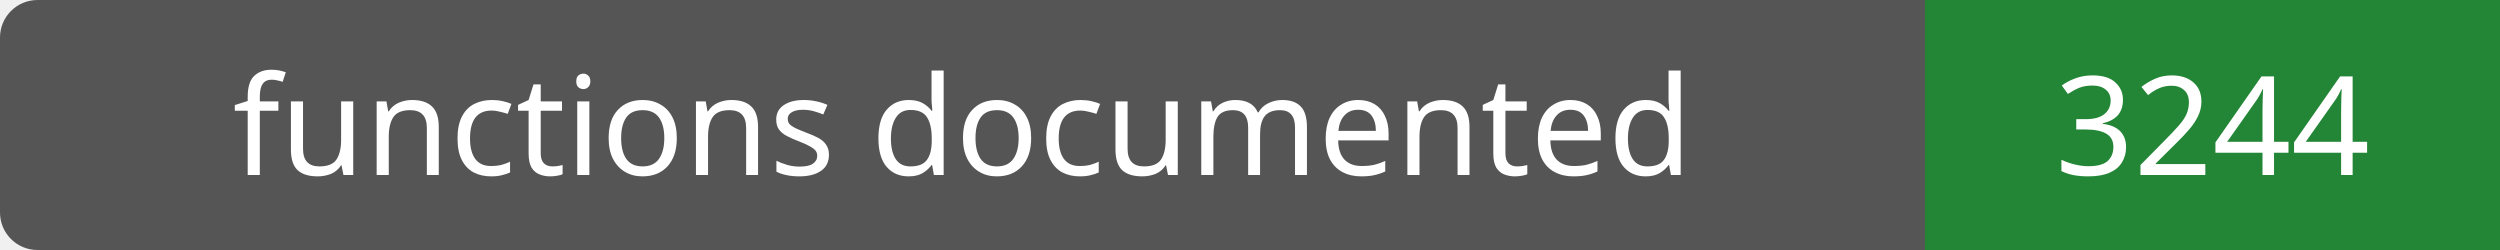
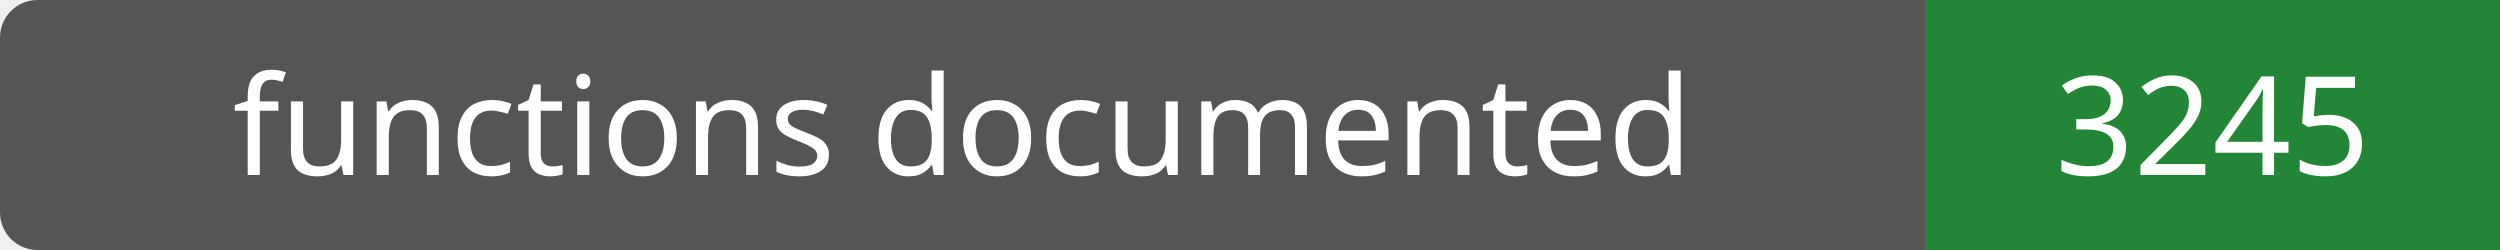
- <svg xmlns="http://www.w3.org/2000/svg" width="200" height="20" role="img" aria-label="functions documented: 3244">
+ <svg xmlns="http://www.w3.org/2000/svg" width="200" height="20" role="img" aria-label="functions documented: 3245">
  <rect width="200" height="20" rx="3" fill="#555" />
  <path fill="#238636" d="M154 0h46v20H154z" />
  <g fill="#fff" text-anchor="middle" font-family="Verdana,sans-serif" font-size="11">
    <text x="77.0" y="14">functions documented</text>
-     <text x="177.0" y="14">3244</text>
+     <text x="177.0" y="14">3245</text>
  </g>
</svg>
